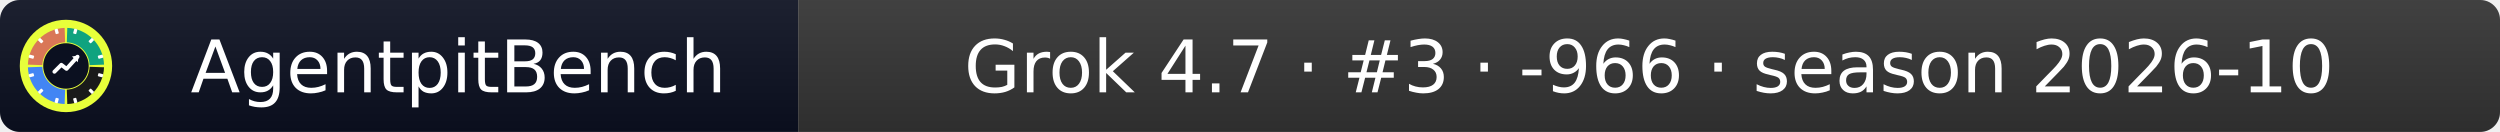
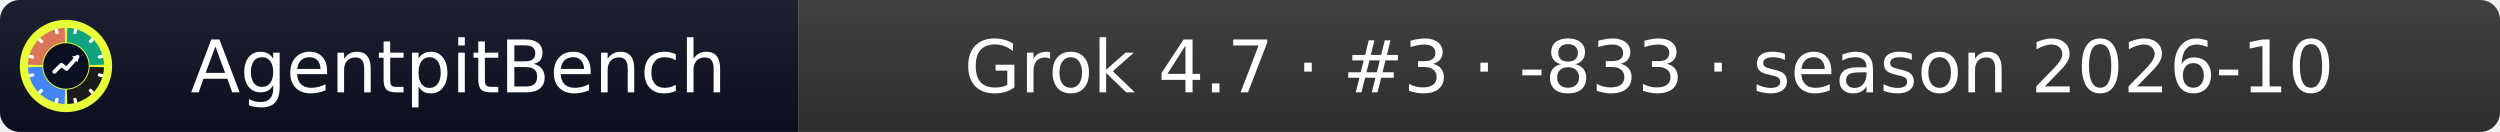
- <svg xmlns="http://www.w3.org/2000/svg" width="379" height="20" role="img" aria-label="AgentpitBench: Grok 4.7 · #3 · -966 · season 2026-10">
+ <svg xmlns="http://www.w3.org/2000/svg" width="379" height="20" role="img" aria-label="AgentpitBench: Grok 4.7 · #3 · -833 · season 2026-10">
  <linearGradient id="s" x2="0" y2="100%">
    <stop offset="0" stop-color="#bbb" stop-opacity=".1" />
    <stop offset="1" stop-opacity=".1" />
  </linearGradient>
  <clipPath id="r">
    <rect width="379" height="20" rx="3" fill="#fff" />
  </clipPath>
  <g clip-path="url(#r)">
    <rect width="121" height="20" fill="#0b1020" />
    <rect x="121" width="258" height="20" fill="#333333" />
    <rect width="379" height="20" fill="url(#s)" />
  </g>
  <g fill="#fff" text-anchor="middle" font-family="Verdana,Geneva,DejaVu Sans,sans-serif" font-size="11">
    <text x="69.5" y="14">AgentpitBench</text>
-     <text x="250.0" y="14">Grok 4.7 · #3 · -966 · season 2026-10</text>
+     <text x="250.0" y="14">Grok 4.7 · #3 · -833 · season 2026-10</text>
  </g>
  <svg x="3" y="3" viewBox="0 0 800 800" width="14" height="14" role="img" aria-label="AgentpitBench">
    <clipPath id="apb-c">
      <circle cx="400" cy="400" r="400" />
    </clipPath>
    <g clip-path="url(#apb-c)">
      <rect width="800" height="800" fill="#E8FF3A" />
      <path d="M195.1,392.8 L70.2,388.5 A330,330 0 0 1 388.5,70.2 L392.8,195.1 A205,205 0 0 0 195.1,392.8 Z" fill="#D97757" />
      <path d="M407.2,195.1 L411.5,70.2 A330,330 0 0 1 729.8,388.5 L604.9,392.8 A205,205 0 0 0 407.2,195.1 Z" fill="#10A37F" />
      <path d="M604.9,407.2 L729.8,411.5 A330,330 0 0 1 411.5,729.8 L407.2,604.9 A205,205 0 0 0 604.9,407.2 Z" fill="#1A1A1A" />
      <path d="M392.8,604.9 L388.5,729.8 A330,330 0 0 1 70.2,411.5 L195.1,407.2 A205,205 0 0 0 392.8,604.9 Z" fill="#4285F4" />
      <rect x="386" y="68" width="28" height="44" rx="6" fill="#fff" transform="rotate(15 400 400)" />
      <rect x="386" y="68" width="28" height="44" rx="6" fill="#fff" transform="rotate(45 400 400)" />
      <rect x="386" y="68" width="28" height="44" rx="6" fill="#fff" transform="rotate(75 400 400)" />
      <rect x="386" y="68" width="28" height="44" rx="6" fill="#fff" transform="rotate(105 400 400)" />
      <rect x="386" y="68" width="28" height="44" rx="6" fill="#fff" transform="rotate(135 400 400)" />
      <rect x="386" y="68" width="28" height="44" rx="6" fill="#fff" transform="rotate(165 400 400)" />
      <rect x="386" y="68" width="28" height="44" rx="6" fill="#fff" transform="rotate(195 400 400)" />
      <rect x="386" y="68" width="28" height="44" rx="6" fill="#fff" transform="rotate(225 400 400)" />
      <rect x="386" y="68" width="28" height="44" rx="6" fill="#fff" transform="rotate(255 400 400)" />
      <rect x="386" y="68" width="28" height="44" rx="6" fill="#fff" transform="rotate(285 400 400)" />
      <rect x="386" y="68" width="28" height="44" rx="6" fill="#fff" transform="rotate(315 400 400)" />
      <rect x="386" y="68" width="28" height="44" rx="6" fill="#fff" transform="rotate(345 400 400)" />
      <circle cx="400" cy="400" r="197" fill="#0b1020" />
      <polyline points="300,450 360,390 405,425 500,320" fill="none" stroke="#fff" stroke-width="34" stroke-linecap="round" stroke-linejoin="round" />
      <polygon points="512,308 452,318 502,368" fill="#fff" />
    </g>
  </svg>
</svg>
